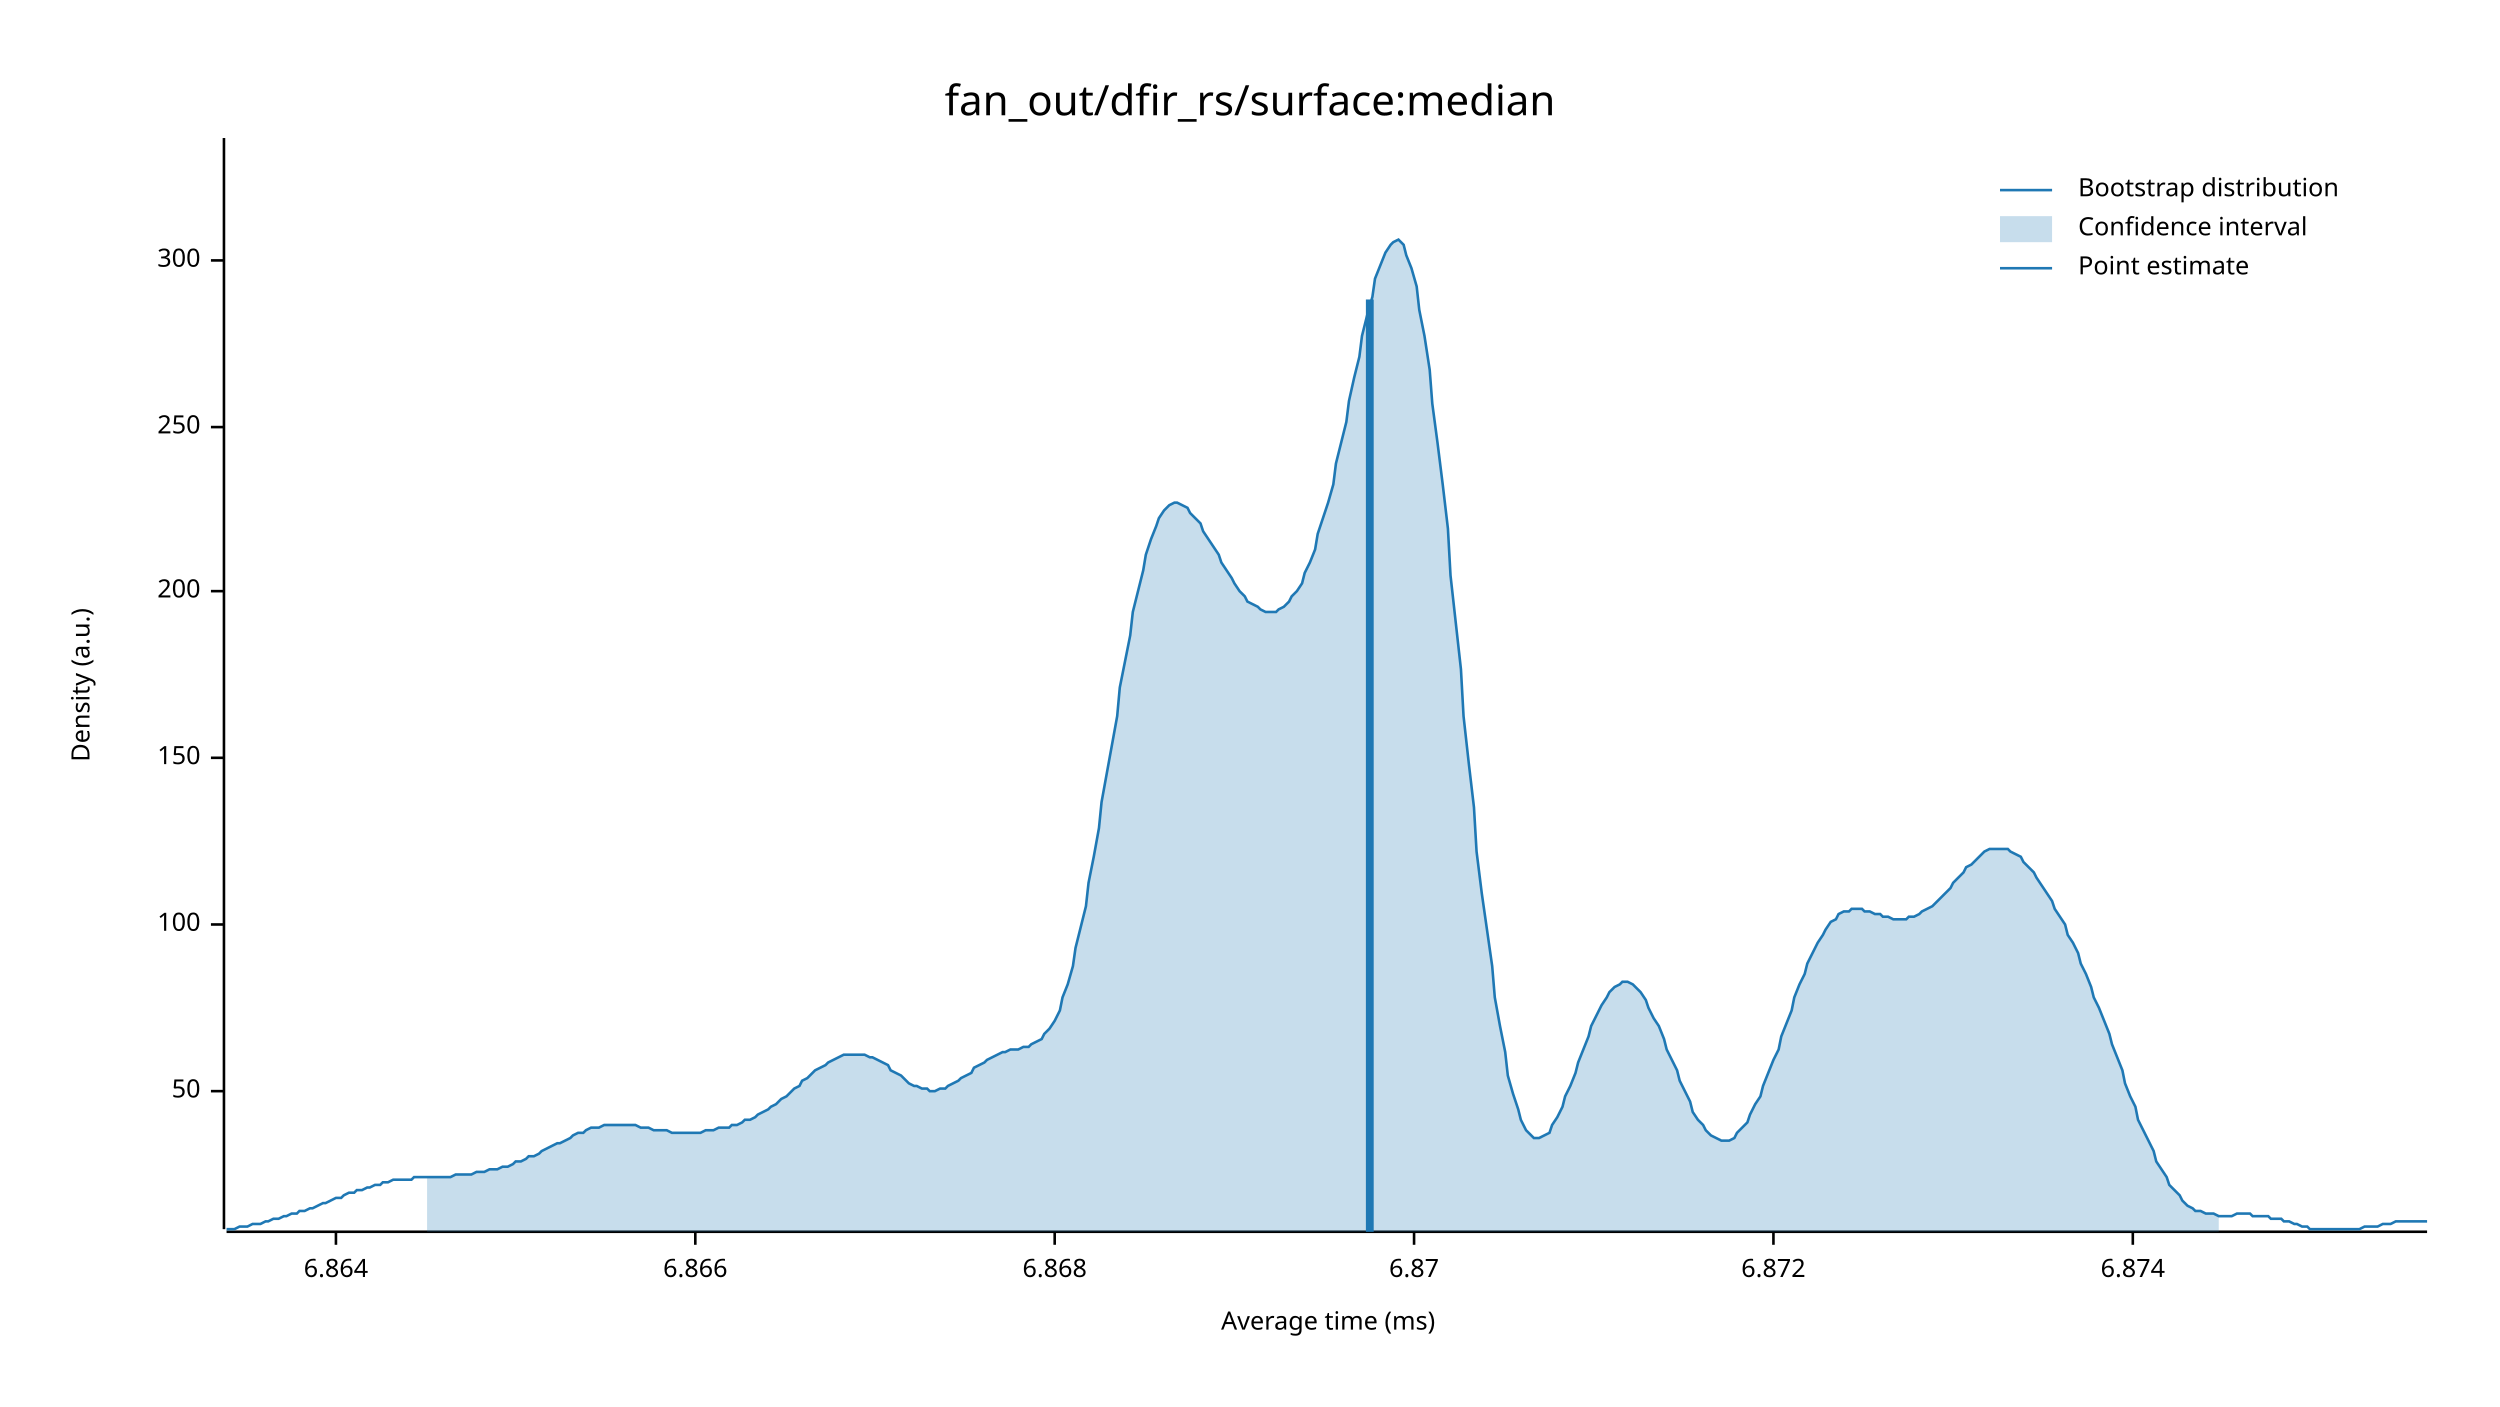
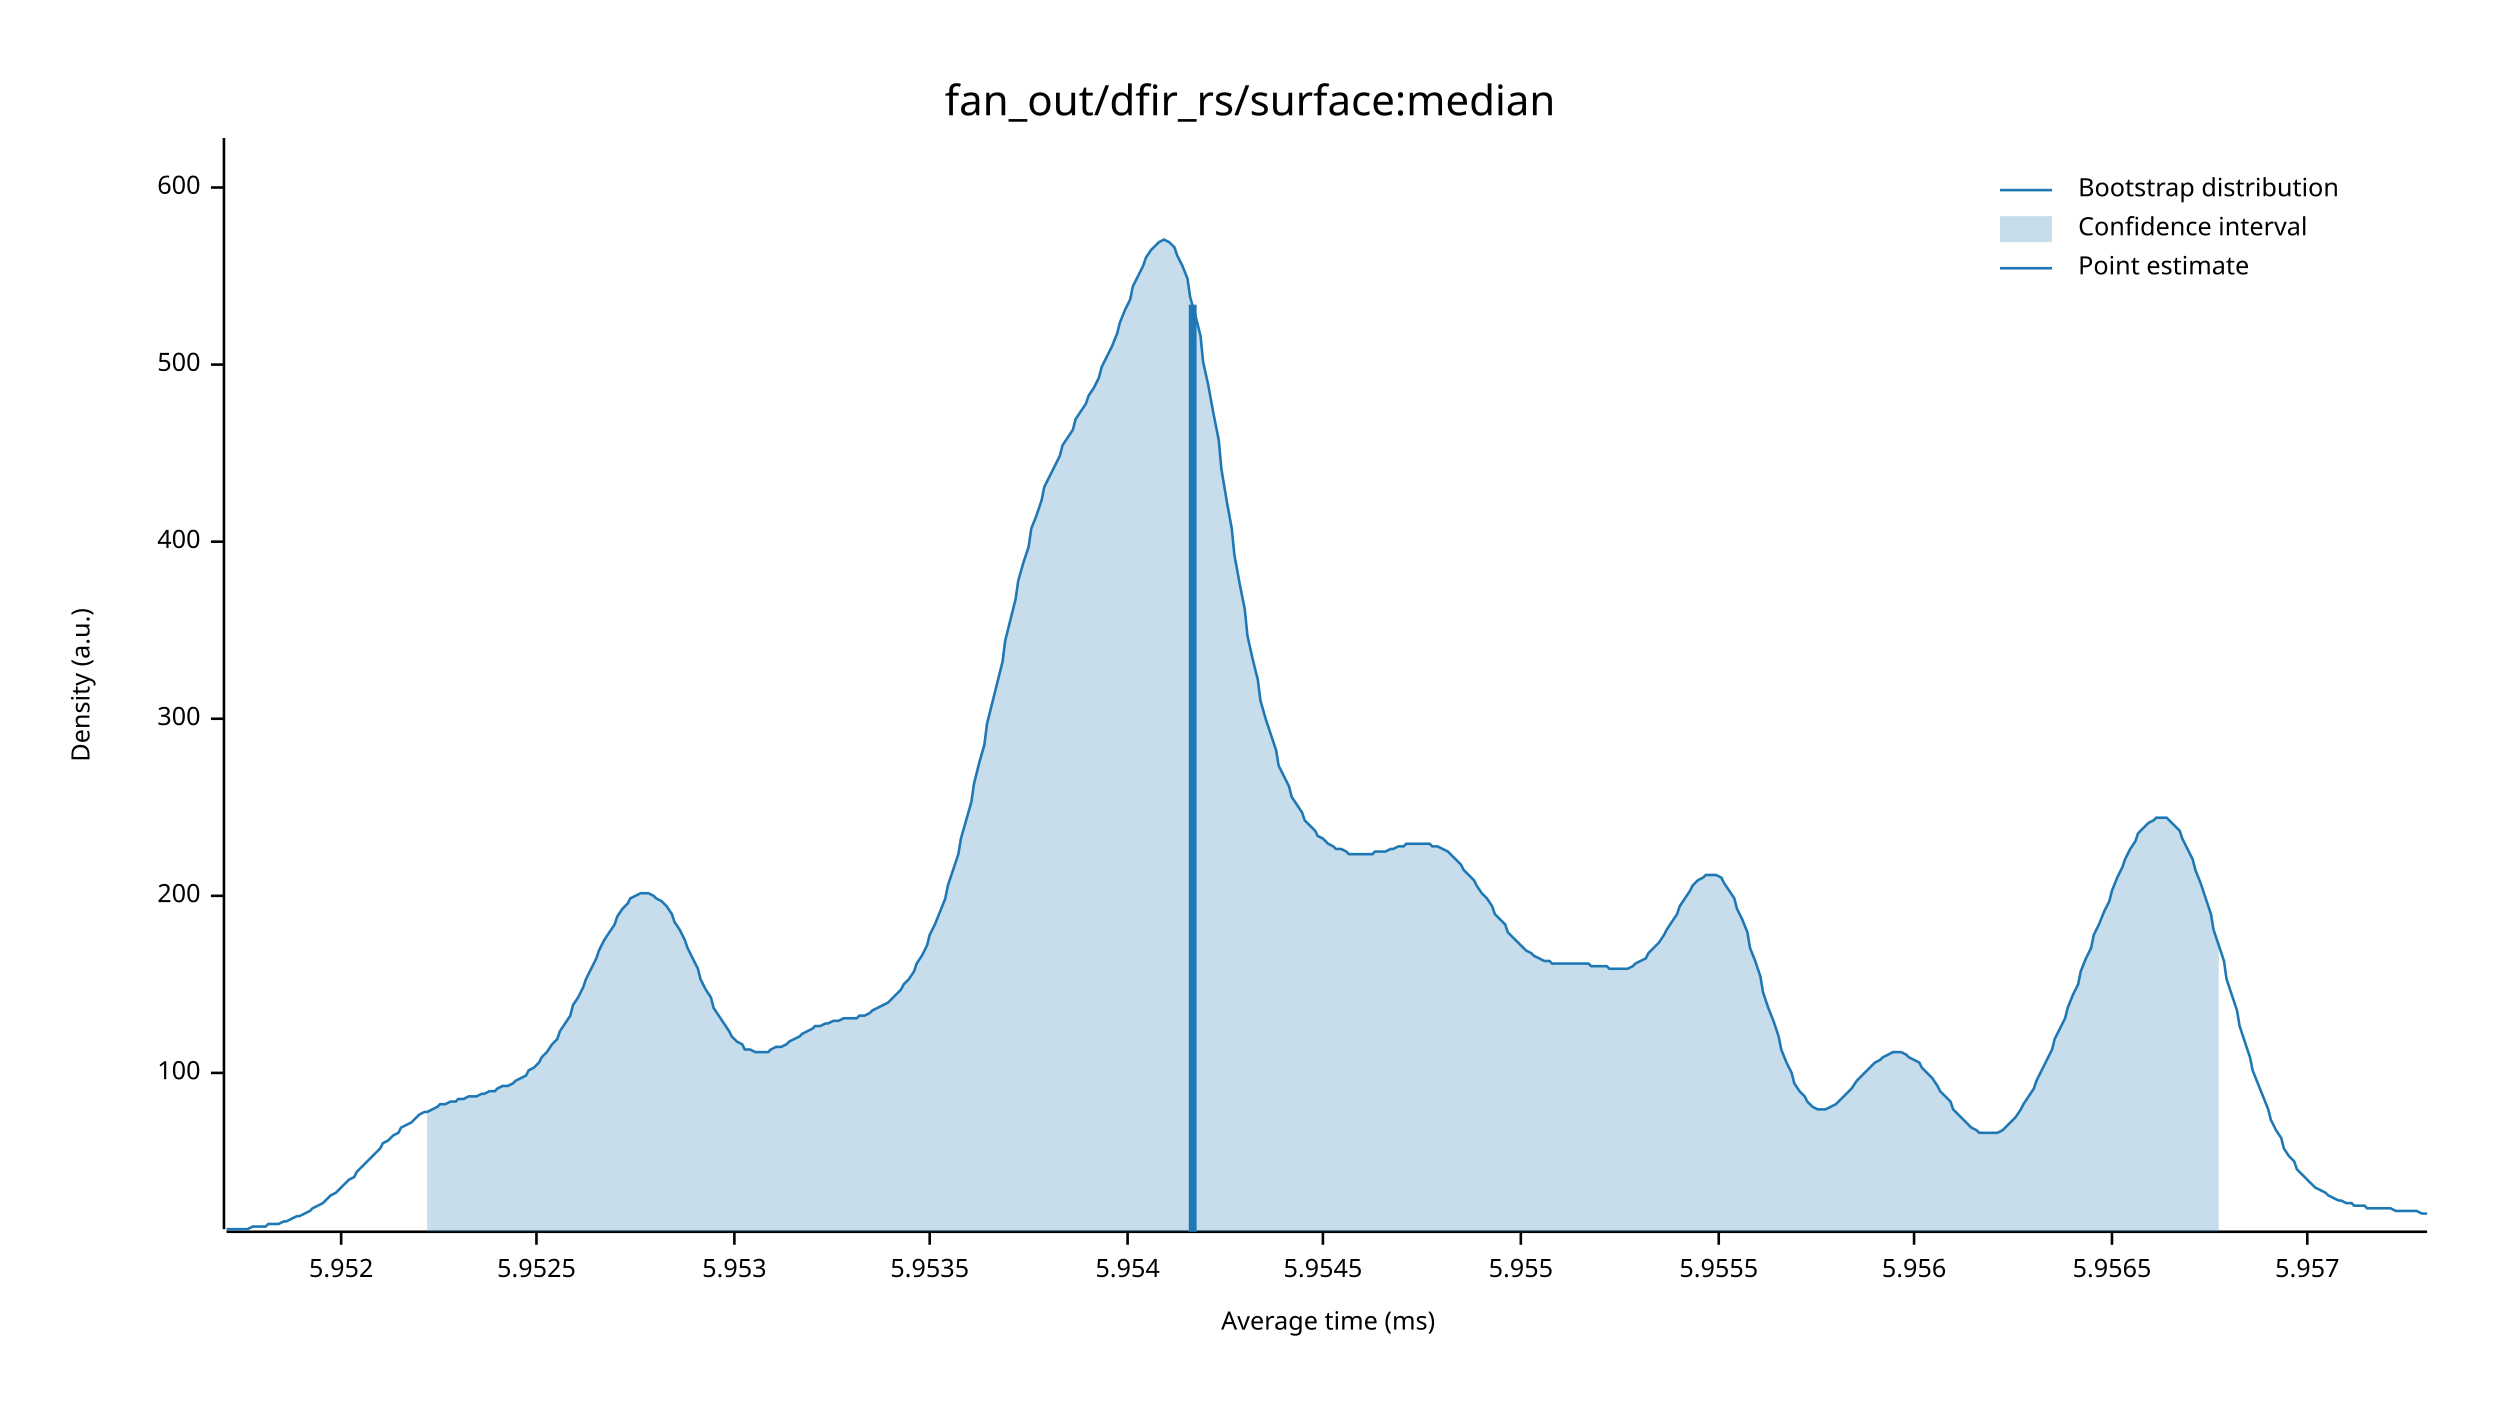
<svg xmlns="http://www.w3.org/2000/svg" width="960" height="540" viewBox="0 0 960 540">
  <text x="480" y="32" dy="0.76em" text-anchor="middle" font-family="sans-serif" font-size="16.129" opacity="1" fill="#000000">
fan_out/dfir_rs/surface:median
</text>
  <text x="27" y="263" dy="0.76em" text-anchor="middle" font-family="sans-serif" font-size="9.677" opacity="1" fill="#000000" transform="rotate(270, 27, 263)">
Density (a.u.)
</text>
  <text x="510" y="513" dy="-0.5ex" text-anchor="middle" font-family="sans-serif" font-size="9.677" opacity="1" fill="#000000">
Average time (ms)
</text>
  <polyline fill="none" opacity="1" stroke="#000000" stroke-width="1" points="86,53 86,472 " />
-   <text x="77" y="419" dy="0.5ex" text-anchor="end" font-family="sans-serif" font-size="9.677" opacity="1" fill="#000000">
- 50
- </text>
-   <polyline fill="none" opacity="1" stroke="#000000" stroke-width="1" points="81,419 86,419 " />
-   <text x="77" y="355" dy="0.5ex" text-anchor="end" font-family="sans-serif" font-size="9.677" opacity="1" fill="#000000">
+   <text x="77" y="412" dy="0.5ex" text-anchor="end" font-family="sans-serif" font-size="9.677" opacity="1" fill="#000000">
100
</text>
-   <polyline fill="none" opacity="1" stroke="#000000" stroke-width="1" points="81,355 86,355 " />
-   <text x="77" y="291" dy="0.5ex" text-anchor="end" font-family="sans-serif" font-size="9.677" opacity="1" fill="#000000">
- 150
- </text>
-   <polyline fill="none" opacity="1" stroke="#000000" stroke-width="1" points="81,291 86,291 " />
-   <text x="77" y="227" dy="0.5ex" text-anchor="end" font-family="sans-serif" font-size="9.677" opacity="1" fill="#000000">
+   <polyline fill="none" opacity="1" stroke="#000000" stroke-width="1" points="81,412 86,412 " />
+   <text x="77" y="344" dy="0.5ex" text-anchor="end" font-family="sans-serif" font-size="9.677" opacity="1" fill="#000000">
200
</text>
-   <polyline fill="none" opacity="1" stroke="#000000" stroke-width="1" points="81,227 86,227 " />
-   <text x="77" y="164" dy="0.5ex" text-anchor="end" font-family="sans-serif" font-size="9.677" opacity="1" fill="#000000">
- 250
- </text>
-   <polyline fill="none" opacity="1" stroke="#000000" stroke-width="1" points="81,164 86,164 " />
-   <text x="77" y="100" dy="0.5ex" text-anchor="end" font-family="sans-serif" font-size="9.677" opacity="1" fill="#000000">
+   <polyline fill="none" opacity="1" stroke="#000000" stroke-width="1" points="81,344 86,344 " />
+   <text x="77" y="276" dy="0.5ex" text-anchor="end" font-family="sans-serif" font-size="9.677" opacity="1" fill="#000000">
300
</text>
-   <polyline fill="none" opacity="1" stroke="#000000" stroke-width="1" points="81,100 86,100 " />
+   <polyline fill="none" opacity="1" stroke="#000000" stroke-width="1" points="81,276 86,276 " />
+   <text x="77" y="208" dy="0.5ex" text-anchor="end" font-family="sans-serif" font-size="9.677" opacity="1" fill="#000000">
+ 400
+ </text>
+   <polyline fill="none" opacity="1" stroke="#000000" stroke-width="1" points="81,208 86,208 " />
+   <text x="77" y="140" dy="0.5ex" text-anchor="end" font-family="sans-serif" font-size="9.677" opacity="1" fill="#000000">
+ 500
+ </text>
+   <polyline fill="none" opacity="1" stroke="#000000" stroke-width="1" points="81,140 86,140 " />
+   <text x="77" y="72" dy="0.5ex" text-anchor="end" font-family="sans-serif" font-size="9.677" opacity="1" fill="#000000">
+ 600
+ </text>
+   <polyline fill="none" opacity="1" stroke="#000000" stroke-width="1" points="81,72 86,72 " />
  <polyline fill="none" opacity="1" stroke="#000000" stroke-width="1" points="87,473 932,473 " />
-   <text x="129" y="483" dy="0.76em" text-anchor="middle" font-family="sans-serif" font-size="9.677" opacity="1" fill="#000000">
- 6.864
+   <text x="131" y="483" dy="0.76em" text-anchor="middle" font-family="sans-serif" font-size="9.677" opacity="1" fill="#000000">
+ 5.952
</text>
-   <polyline fill="none" opacity="1" stroke="#000000" stroke-width="1" points="129,473 129,478 " />
-   <text x="267" y="483" dy="0.76em" text-anchor="middle" font-family="sans-serif" font-size="9.677" opacity="1" fill="#000000">
- 6.866
+   <polyline fill="none" opacity="1" stroke="#000000" stroke-width="1" points="131,473 131,478 " />
+   <text x="206" y="483" dy="0.76em" text-anchor="middle" font-family="sans-serif" font-size="9.677" opacity="1" fill="#000000">
+ 5.9525
</text>
-   <polyline fill="none" opacity="1" stroke="#000000" stroke-width="1" points="267,473 267,478 " />
-   <text x="405" y="483" dy="0.76em" text-anchor="middle" font-family="sans-serif" font-size="9.677" opacity="1" fill="#000000">
- 6.868
+   <polyline fill="none" opacity="1" stroke="#000000" stroke-width="1" points="206,473 206,478 " />
+   <text x="282" y="483" dy="0.76em" text-anchor="middle" font-family="sans-serif" font-size="9.677" opacity="1" fill="#000000">
+ 5.953
</text>
-   <polyline fill="none" opacity="1" stroke="#000000" stroke-width="1" points="405,473 405,478 " />
-   <text x="543" y="483" dy="0.76em" text-anchor="middle" font-family="sans-serif" font-size="9.677" opacity="1" fill="#000000">
- 6.87
+   <polyline fill="none" opacity="1" stroke="#000000" stroke-width="1" points="282,473 282,478 " />
+   <text x="357" y="483" dy="0.76em" text-anchor="middle" font-family="sans-serif" font-size="9.677" opacity="1" fill="#000000">
+ 5.9535
</text>
-   <polyline fill="none" opacity="1" stroke="#000000" stroke-width="1" points="543,473 543,478 " />
-   <text x="681" y="483" dy="0.76em" text-anchor="middle" font-family="sans-serif" font-size="9.677" opacity="1" fill="#000000">
- 6.872
+   <polyline fill="none" opacity="1" stroke="#000000" stroke-width="1" points="357,473 357,478 " />
+   <text x="433" y="483" dy="0.76em" text-anchor="middle" font-family="sans-serif" font-size="9.677" opacity="1" fill="#000000">
+ 5.954
</text>
-   <polyline fill="none" opacity="1" stroke="#000000" stroke-width="1" points="681,473 681,478 " />
-   <text x="819" y="483" dy="0.76em" text-anchor="middle" font-family="sans-serif" font-size="9.677" opacity="1" fill="#000000">
- 6.874
+   <polyline fill="none" opacity="1" stroke="#000000" stroke-width="1" points="433,473 433,478 " />
+   <text x="508" y="483" dy="0.76em" text-anchor="middle" font-family="sans-serif" font-size="9.677" opacity="1" fill="#000000">
+ 5.9545
</text>
-   <polyline fill="none" opacity="1" stroke="#000000" stroke-width="1" points="819,473 819,478 " />
-   <polyline fill="none" opacity="1" stroke="#1F78B4" stroke-width="1" points="87,472 88,472 90,472 92,471 93,471 95,471 97,470 98,470 100,470 102,469 103,469 105,468 107,468 109,467 110,467 112,466 114,466 115,465 117,465 119,464 120,464 122,463 124,462 125,462 127,461 129,460 131,460 132,459 134,458 136,458 137,457 139,457 141,456 142,456 144,455 146,455 147,454 149,454 151,453 153,453 154,453 156,453 158,453 159,452 161,452 163,452 164,452 166,452 168,452 169,452 171,452 173,452 175,451 176,451 178,451 180,451 181,451 183,450 185,450 186,450 188,449 190,449 191,449 193,448 195,448 197,447 198,446 200,446 202,445 203,444 205,444 207,443 208,442 210,441 212,440 214,439 215,439 217,438 219,437 220,436 222,435 224,435 225,434 227,433 229,433 230,433 232,432 234,432 236,432 237,432 239,432 241,432 242,432 244,432 246,433 247,433 249,433 251,434 252,434 254,434 256,434 258,435 259,435 261,435 263,435 264,435 266,435 268,435 269,435 271,434 273,434 274,434 276,433 278,433 280,433 281,432 283,432 285,431 286,430 288,430 290,429 291,428 293,427 295,426 296,425 298,424 300,422 302,421 303,420 305,418 307,417 308,415 310,414 312,412 313,411 315,410 317,409 318,408 320,407 322,406 324,405 325,405 327,405 329,405 330,405 332,405 334,406 335,406 337,407 339,408 341,409 342,411 344,412 346,413 347,414 349,416 351,417 352,417 354,418 356,418 357,419 359,419 361,418 363,418 364,417 366,416 368,415 369,414 371,413 373,412 374,410 376,409 378,408 379,407 381,406 383,405 385,404 386,404 388,403 390,403 391,403 393,402 395,402 396,401 398,400 400,399 401,397 403,395 405,392 407,388 408,383 410,378 412,371 413,364 415,356 417,348 418,339 420,329 422,318 423,308 425,297 427,286 429,275 430,264 432,254 434,244 435,235 437,227 439,219 440,213 442,207 444,202 445,199 447,196 449,194 451,193 452,193 454,194 456,195 457,197 459,199 461,201 462,204 464,207 466,210 468,213 469,216 471,219 473,222 474,224 476,227 478,229 479,231 481,232 483,233 484,234 486,235 488,235 490,235 491,234 493,233 495,231 496,229 498,227 500,224 501,220 503,216 505,211 506,205 508,199 510,193 512,186 513,178 515,170 517,162 518,154 520,145 522,137 523,129 525,121 527,114 528,107 530,102 532,97 534,94 535,93 537,92 539,94 540,98 542,103 544,110 545,119 547,129 549,142 550,155 552,170 554,186 556,203 557,221 559,239 561,257 562,275 564,293 566,310 567,327 569,343 571,357 573,371 574,383 576,394 578,404 579,413 581,420 583,426 584,430 586,434 588,436 589,437 591,437 593,436 595,435 596,432 598,429 600,425 601,421 603,417 605,412 606,408 608,403 610,398 611,394 613,390 615,386 617,383 618,381 620,379 622,378 623,377 625,377 627,378 628,379 630,381 632,384 633,387 635,391 637,394 639,399 640,403 642,407 644,411 645,415 647,419 649,423 650,427 652,430 654,432 655,434 657,436 659,437 661,438 662,438 664,438 666,437 667,435 669,433 671,431 672,428 674,424 676,421 677,417 679,412 681,407 683,403 684,398 686,393 688,388 689,383 691,378 693,374 694,370 696,366 698,362 700,359 701,357 703,354 705,353 706,351 708,350 710,350 711,349 713,349 715,349 716,350 718,350 720,351 722,351 723,352 725,352 727,353 728,353 730,353 732,353 733,352 735,352 737,351 738,350 740,349 742,348 744,346 745,345 747,343 749,341 750,339 752,337 754,335 755,333 757,332 759,330 760,329 762,327 764,326 766,326 767,326 769,326 771,326 772,327 774,328 776,329 777,331 779,333 781,335 782,337 784,340 786,343 788,346 789,349 791,352 793,355 794,359 796,362 798,366 799,370 801,374 803,379 804,383 806,387 808,392 810,397 811,401 813,406 815,411 816,416 818,421 820,425 821,430 823,434 825,438 827,442 828,446 830,449 832,452 833,455 835,457 837,459 838,461 840,463 842,464 843,465 845,465 847,466 849,466 850,466 852,467 854,467 855,467 857,467 859,466 860,466 862,466 864,466 865,467 867,467 869,467 871,467 872,468 874,468 876,468 877,469 879,469 881,470 882,470 884,471 886,471 887,472 889,472 891,472 893,472 894,472 896,472 898,472 899,472 901,472 903,472 904,472 906,472 908,471 909,471 911,471 913,471 915,470 916,470 918,470 920,469 921,469 923,469 925,469 926,469 928,469 930,469 932,469 " />
-   <polygon opacity="0.25" fill="#1F78B4" points="164,452 166,452 168,452 169,452 171,452 173,452 175,451 176,451 178,451 180,451 181,451 183,450 185,450 186,450 188,449 190,449 191,449 193,448 195,448 197,447 198,446 200,446 202,445 203,444 205,444 207,443 208,442 210,441 212,440 214,439 215,439 217,438 219,437 220,436 222,435 224,435 225,434 227,433 229,433 230,433 232,432 234,432 236,432 237,432 239,432 241,432 242,432 244,432 246,433 247,433 249,433 251,434 252,434 254,434 256,434 258,435 259,435 261,435 263,435 264,435 266,435 268,435 269,435 271,434 273,434 274,434 276,433 278,433 280,433 281,432 283,432 285,431 286,430 288,430 290,429 291,428 293,427 295,426 296,425 298,424 300,422 302,421 303,420 305,418 307,417 308,415 310,414 312,412 313,411 315,410 317,409 318,408 320,407 322,406 324,405 325,405 327,405 329,405 330,405 332,405 334,406 335,406 337,407 339,408 341,409 342,411 344,412 346,413 347,414 349,416 351,417 352,417 354,418 356,418 357,419 359,419 361,418 363,418 364,417 366,416 368,415 369,414 371,413 373,412 374,410 376,409 378,408 379,407 381,406 383,405 385,404 386,404 388,403 390,403 391,403 393,402 395,402 396,401 398,400 400,399 401,397 403,395 405,392 407,388 408,383 410,378 412,371 413,364 415,356 417,348 418,339 420,329 422,318 423,308 425,297 427,286 429,275 430,264 432,254 434,244 435,235 437,227 439,219 440,213 442,207 444,202 445,199 447,196 449,194 451,193 452,193 454,194 456,195 457,197 459,199 461,201 462,204 464,207 466,210 468,213 469,216 471,219 473,222 474,224 476,227 478,229 479,231 481,232 483,233 484,234 486,235 488,235 490,235 491,234 493,233 495,231 496,229 498,227 500,224 501,220 503,216 505,211 506,205 508,199 510,193 512,186 513,178 515,170 517,162 518,154 520,145 522,137 523,129 525,121 527,114 528,107 530,102 532,97 534,94 535,93 537,92 539,94 540,98 542,103 544,110 545,119 547,129 549,142 550,155 552,170 554,186 556,203 557,221 559,239 561,257 562,275 564,293 566,310 567,327 569,343 571,357 573,371 574,383 576,394 578,404 579,413 581,420 583,426 584,430 586,434 588,436 589,437 591,437 593,436 595,435 596,432 598,429 600,425 601,421 603,417 605,412 606,408 608,403 610,398 611,394 613,390 615,386 617,383 618,381 620,379 622,378 623,377 625,377 627,378 628,379 630,381 632,384 633,387 635,391 637,394 639,399 640,403 642,407 644,411 645,415 647,419 649,423 650,427 652,430 654,432 655,434 657,436 659,437 661,438 662,438 664,438 666,437 667,435 669,433 671,431 672,428 674,424 676,421 677,417 679,412 681,407 683,403 684,398 686,393 688,388 689,383 691,378 693,374 694,370 696,366 698,362 700,359 701,357 703,354 705,353 706,351 708,350 710,350 711,349 713,349 715,349 716,350 718,350 720,351 722,351 723,352 725,352 727,353 728,353 730,353 732,353 733,352 735,352 737,351 738,350 740,349 742,348 744,346 745,345 747,343 749,341 750,339 752,337 754,335 755,333 757,332 759,330 760,329 762,327 764,326 766,326 767,326 769,326 771,326 772,327 774,328 776,329 777,331 779,333 781,335 782,337 784,340 786,343 788,346 789,349 791,352 793,355 794,359 796,362 798,366 799,370 801,374 803,379 804,383 806,387 808,392 810,397 811,401 813,406 815,411 816,416 818,421 820,425 821,430 823,434 825,438 827,442 828,446 830,449 832,452 833,455 835,457 837,459 838,461 840,463 842,464 843,465 845,465 847,466 849,466 850,466 852,467 852,473 164,473 " />
-   <polyline fill="none" opacity="1" stroke="#1F78B4" stroke-width="3" points="526,473 526,115 " />
+   <polyline fill="none" opacity="1" stroke="#000000" stroke-width="1" points="508,473 508,478 " />
+   <text x="584" y="483" dy="0.76em" text-anchor="middle" font-family="sans-serif" font-size="9.677" opacity="1" fill="#000000">
+ 5.955
+ </text>
+   <polyline fill="none" opacity="1" stroke="#000000" stroke-width="1" points="584,473 584,478 " />
+   <text x="660" y="483" dy="0.76em" text-anchor="middle" font-family="sans-serif" font-size="9.677" opacity="1" fill="#000000">
+ 5.9555
+ </text>
+   <polyline fill="none" opacity="1" stroke="#000000" stroke-width="1" points="660,473 660,478 " />
+   <text x="735" y="483" dy="0.76em" text-anchor="middle" font-family="sans-serif" font-size="9.677" opacity="1" fill="#000000">
+ 5.956
+ </text>
+   <polyline fill="none" opacity="1" stroke="#000000" stroke-width="1" points="735,473 735,478 " />
+   <text x="811" y="483" dy="0.76em" text-anchor="middle" font-family="sans-serif" font-size="9.677" opacity="1" fill="#000000">
+ 5.9565
+ </text>
+   <polyline fill="none" opacity="1" stroke="#000000" stroke-width="1" points="811,473 811,478 " />
+   <text x="886" y="483" dy="0.76em" text-anchor="middle" font-family="sans-serif" font-size="9.677" opacity="1" fill="#000000">
+ 5.957
+ </text>
+   <polyline fill="none" opacity="1" stroke="#000000" stroke-width="1" points="886,473 886,478 " />
+   <polyline fill="none" opacity="1" stroke="#1F78B4" stroke-width="1" points="87,472 88,472 90,472 92,472 93,472 95,472 97,471 98,471 100,471 102,471 103,470 105,470 107,470 109,469 110,469 112,468 114,467 115,467 117,466 119,465 120,464 122,463 124,462 125,461 127,459 129,458 131,456 132,455 134,453 136,452 137,450 139,448 141,446 142,445 144,443 146,441 147,439 149,438 151,436 153,435 154,433 156,432 158,431 159,430 161,428 163,427 164,427 166,426 168,425 169,424 171,424 173,423 175,423 176,422 178,422 180,421 181,421 183,421 185,420 186,420 188,419 190,419 191,418 193,417 195,417 197,416 198,415 200,414 202,413 203,411 205,410 207,408 208,406 210,404 212,401 214,399 215,396 217,393 219,390 220,386 222,383 224,379 225,376 227,372 229,368 230,365 232,361 234,358 236,355 237,352 239,349 241,347 242,345 244,344 246,343 247,343 249,343 251,344 252,345 254,346 256,348 258,351 259,354 261,357 263,361 264,364 266,368 268,372 269,376 271,380 273,383 274,387 276,390 278,393 280,396 281,398 283,400 285,401 286,403 288,403 290,404 291,404 293,404 295,404 296,403 298,402 300,402 302,401 303,400 305,399 307,398 308,397 310,396 312,395 313,394 315,394 317,393 318,393 320,392 322,392 324,391 325,391 327,391 329,391 330,390 332,390 334,389 335,388 337,387 339,386 341,385 342,384 344,382 346,380 347,378 349,376 351,373 352,370 354,367 356,363 357,359 359,355 361,350 363,345 364,340 366,334 368,328 369,322 371,315 373,308 374,301 376,293 378,286 379,278 381,270 383,262 385,254 386,246 388,238 390,230 391,223 393,216 395,210 396,203 398,198 400,192 401,187 403,183 405,179 407,175 408,171 410,168 412,165 413,161 415,158 417,155 418,152 420,149 422,145 423,141 425,137 427,133 429,128 430,124 432,119 434,115 435,110 437,106 439,102 440,99 442,96 444,94 445,93 447,92 449,93 451,95 452,98 454,102 456,107 457,114 459,121 461,129 462,139 464,148 466,159 468,169 469,180 471,192 473,203 474,213 476,224 478,234 479,244 481,253 483,261 484,269 486,276 488,282 490,288 491,294 493,298 495,302 496,306 498,309 500,312 501,315 503,317 505,319 506,321 508,322 510,324 512,325 513,326 515,326 517,327 518,328 520,328 522,328 523,328 525,328 527,328 528,327 530,327 532,327 534,326 535,326 537,325 539,325 540,324 542,324 544,324 545,324 547,324 549,324 550,325 552,325 554,326 556,327 557,328 559,330 561,332 562,334 564,336 566,338 567,340 569,343 571,345 573,348 574,351 576,353 578,355 579,358 581,360 583,362 584,363 586,365 588,366 589,367 591,368 593,369 595,369 596,370 598,370 600,370 601,370 603,370 605,370 606,370 608,370 610,370 611,371 613,371 615,371 617,371 618,372 620,372 622,372 623,372 625,372 627,371 628,370 630,369 632,368 633,366 635,364 637,362 639,359 640,357 642,354 644,351 645,348 647,345 649,342 650,340 652,338 654,337 655,336 657,336 659,336 661,337 662,339 664,342 666,345 667,349 669,353 671,358 672,364 674,369 676,375 677,381 679,387 681,392 683,398 684,403 686,408 688,412 689,416 691,419 693,421 694,423 696,425 698,426 700,426 701,426 703,425 705,424 706,423 708,421 710,419 711,418 713,415 715,413 716,412 718,410 720,408 722,407 723,406 725,405 727,404 728,404 730,404 732,405 733,406 735,407 737,408 738,410 740,412 742,414 744,417 745,419 747,421 749,423 750,426 752,428 754,430 755,431 757,433 759,434 760,435 762,435 764,435 766,435 767,435 769,434 771,432 772,431 774,429 776,426 777,424 779,421 781,418 782,415 784,411 786,407 788,403 789,399 791,395 793,391 794,387 796,382 798,378 799,373 801,368 803,364 804,359 806,355 808,350 810,346 811,342 813,337 815,333 816,330 818,326 820,323 821,320 823,318 825,316 827,315 828,314 830,314 832,314 833,315 835,317 837,319 838,322 840,326 842,330 843,334 845,339 847,345 849,351 850,357 852,363 854,369 855,376 857,382 859,388 860,394 862,400 864,406 865,411 867,416 869,421 871,426 872,430 874,434 876,437 877,441 879,444 881,446 882,449 884,451 886,453 887,454 889,456 891,457 893,458 894,459 896,460 898,461 899,461 901,462 903,462 904,463 906,463 908,463 909,464 911,464 913,464 915,464 916,464 918,464 920,465 921,465 923,465 925,465 926,465 928,465 930,466 932,466 " />
+   <polygon opacity="0.25" fill="#1F78B4" points="164,427 166,426 168,425 169,424 171,424 173,423 175,423 176,422 178,422 180,421 181,421 183,421 185,420 186,420 188,419 190,419 191,418 193,417 195,417 197,416 198,415 200,414 202,413 203,411 205,410 207,408 208,406 210,404 212,401 214,399 215,396 217,393 219,390 220,386 222,383 224,379 225,376 227,372 229,368 230,365 232,361 234,358 236,355 237,352 239,349 241,347 242,345 244,344 246,343 247,343 249,343 251,344 252,345 254,346 256,348 258,351 259,354 261,357 263,361 264,364 266,368 268,372 269,376 271,380 273,383 274,387 276,390 278,393 280,396 281,398 283,400 285,401 286,403 288,403 290,404 291,404 293,404 295,404 296,403 298,402 300,402 302,401 303,400 305,399 307,398 308,397 310,396 312,395 313,394 315,394 317,393 318,393 320,392 322,392 324,391 325,391 327,391 329,391 330,390 332,390 334,389 335,388 337,387 339,386 341,385 342,384 344,382 346,380 347,378 349,376 351,373 352,370 354,367 356,363 357,359 359,355 361,350 363,345 364,340 366,334 368,328 369,322 371,315 373,308 374,301 376,293 378,286 379,278 381,270 383,262 385,254 386,246 388,238 390,230 391,223 393,216 395,210 396,203 398,198 400,192 401,187 403,183 405,179 407,175 408,171 410,168 412,165 413,161 415,158 417,155 418,152 420,149 422,145 423,141 425,137 427,133 429,128 430,124 432,119 434,115 435,110 437,106 439,102 440,99 442,96 444,94 445,93 447,92 449,93 451,95 452,98 454,102 456,107 457,114 459,121 461,129 462,139 464,148 466,159 468,169 469,180 471,192 473,203 474,213 476,224 478,234 479,244 481,253 483,261 484,269 486,276 488,282 490,288 491,294 493,298 495,302 496,306 498,309 500,312 501,315 503,317 505,319 506,321 508,322 510,324 512,325 513,326 515,326 517,327 518,328 520,328 522,328 523,328 525,328 527,328 528,327 530,327 532,327 534,326 535,326 537,325 539,325 540,324 542,324 544,324 545,324 547,324 549,324 550,325 552,325 554,326 556,327 557,328 559,330 561,332 562,334 564,336 566,338 567,340 569,343 571,345 573,348 574,351 576,353 578,355 579,358 581,360 583,362 584,363 586,365 588,366 589,367 591,368 593,369 595,369 596,370 598,370 600,370 601,370 603,370 605,370 606,370 608,370 610,370 611,371 613,371 615,371 617,371 618,372 620,372 622,372 623,372 625,372 627,371 628,370 630,369 632,368 633,366 635,364 637,362 639,359 640,357 642,354 644,351 645,348 647,345 649,342 650,340 652,338 654,337 655,336 657,336 659,336 661,337 662,339 664,342 666,345 667,349 669,353 671,358 672,364 674,369 676,375 677,381 679,387 681,392 683,398 684,403 686,408 688,412 689,416 691,419 693,421 694,423 696,425 698,426 700,426 701,426 703,425 705,424 706,423 708,421 710,419 711,418 713,415 715,413 716,412 718,410 720,408 722,407 723,406 725,405 727,404 728,404 730,404 732,405 733,406 735,407 737,408 738,410 740,412 742,414 744,417 745,419 747,421 749,423 750,426 752,428 754,430 755,431 757,433 759,434 760,435 762,435 764,435 766,435 767,435 769,434 771,432 772,431 774,429 776,426 777,424 779,421 781,418 782,415 784,411 786,407 788,403 789,399 791,395 793,391 794,387 796,382 798,378 799,373 801,368 803,364 804,359 806,355 808,350 810,346 811,342 813,337 815,333 816,330 818,326 820,323 821,320 823,318 825,316 827,315 828,314 830,314 832,314 833,315 835,317 837,319 838,322 840,326 842,330 843,334 845,339 847,345 849,351 850,357 852,363 852,473 164,473 " />
+   <polyline fill="none" opacity="1" stroke="#1F78B4" stroke-width="3" points="458,473 458,117 " />
  <text x="798" y="68" dy="0.76em" text-anchor="start" font-family="sans-serif" font-size="9.677" opacity="1" fill="#000000">
Bootstrap distribution
</text>
  <text x="798" y="83" dy="0.76em" text-anchor="start" font-family="sans-serif" font-size="9.677" opacity="1" fill="#000000">
Confidence interval
</text>
  <text x="798" y="98" dy="0.76em" text-anchor="start" font-family="sans-serif" font-size="9.677" opacity="1" fill="#000000">
Point estimate
</text>
  <polyline fill="none" opacity="1" stroke="#1F78B4" stroke-width="1" points="768,73 788,73 " />
  <rect x="768" y="83" width="20" height="10" opacity="0.25" fill="#1F78B4" stroke="none" />
  <polyline fill="none" opacity="1" stroke="#1F78B4" stroke-width="1" points="768,103 788,103 " />
</svg>
